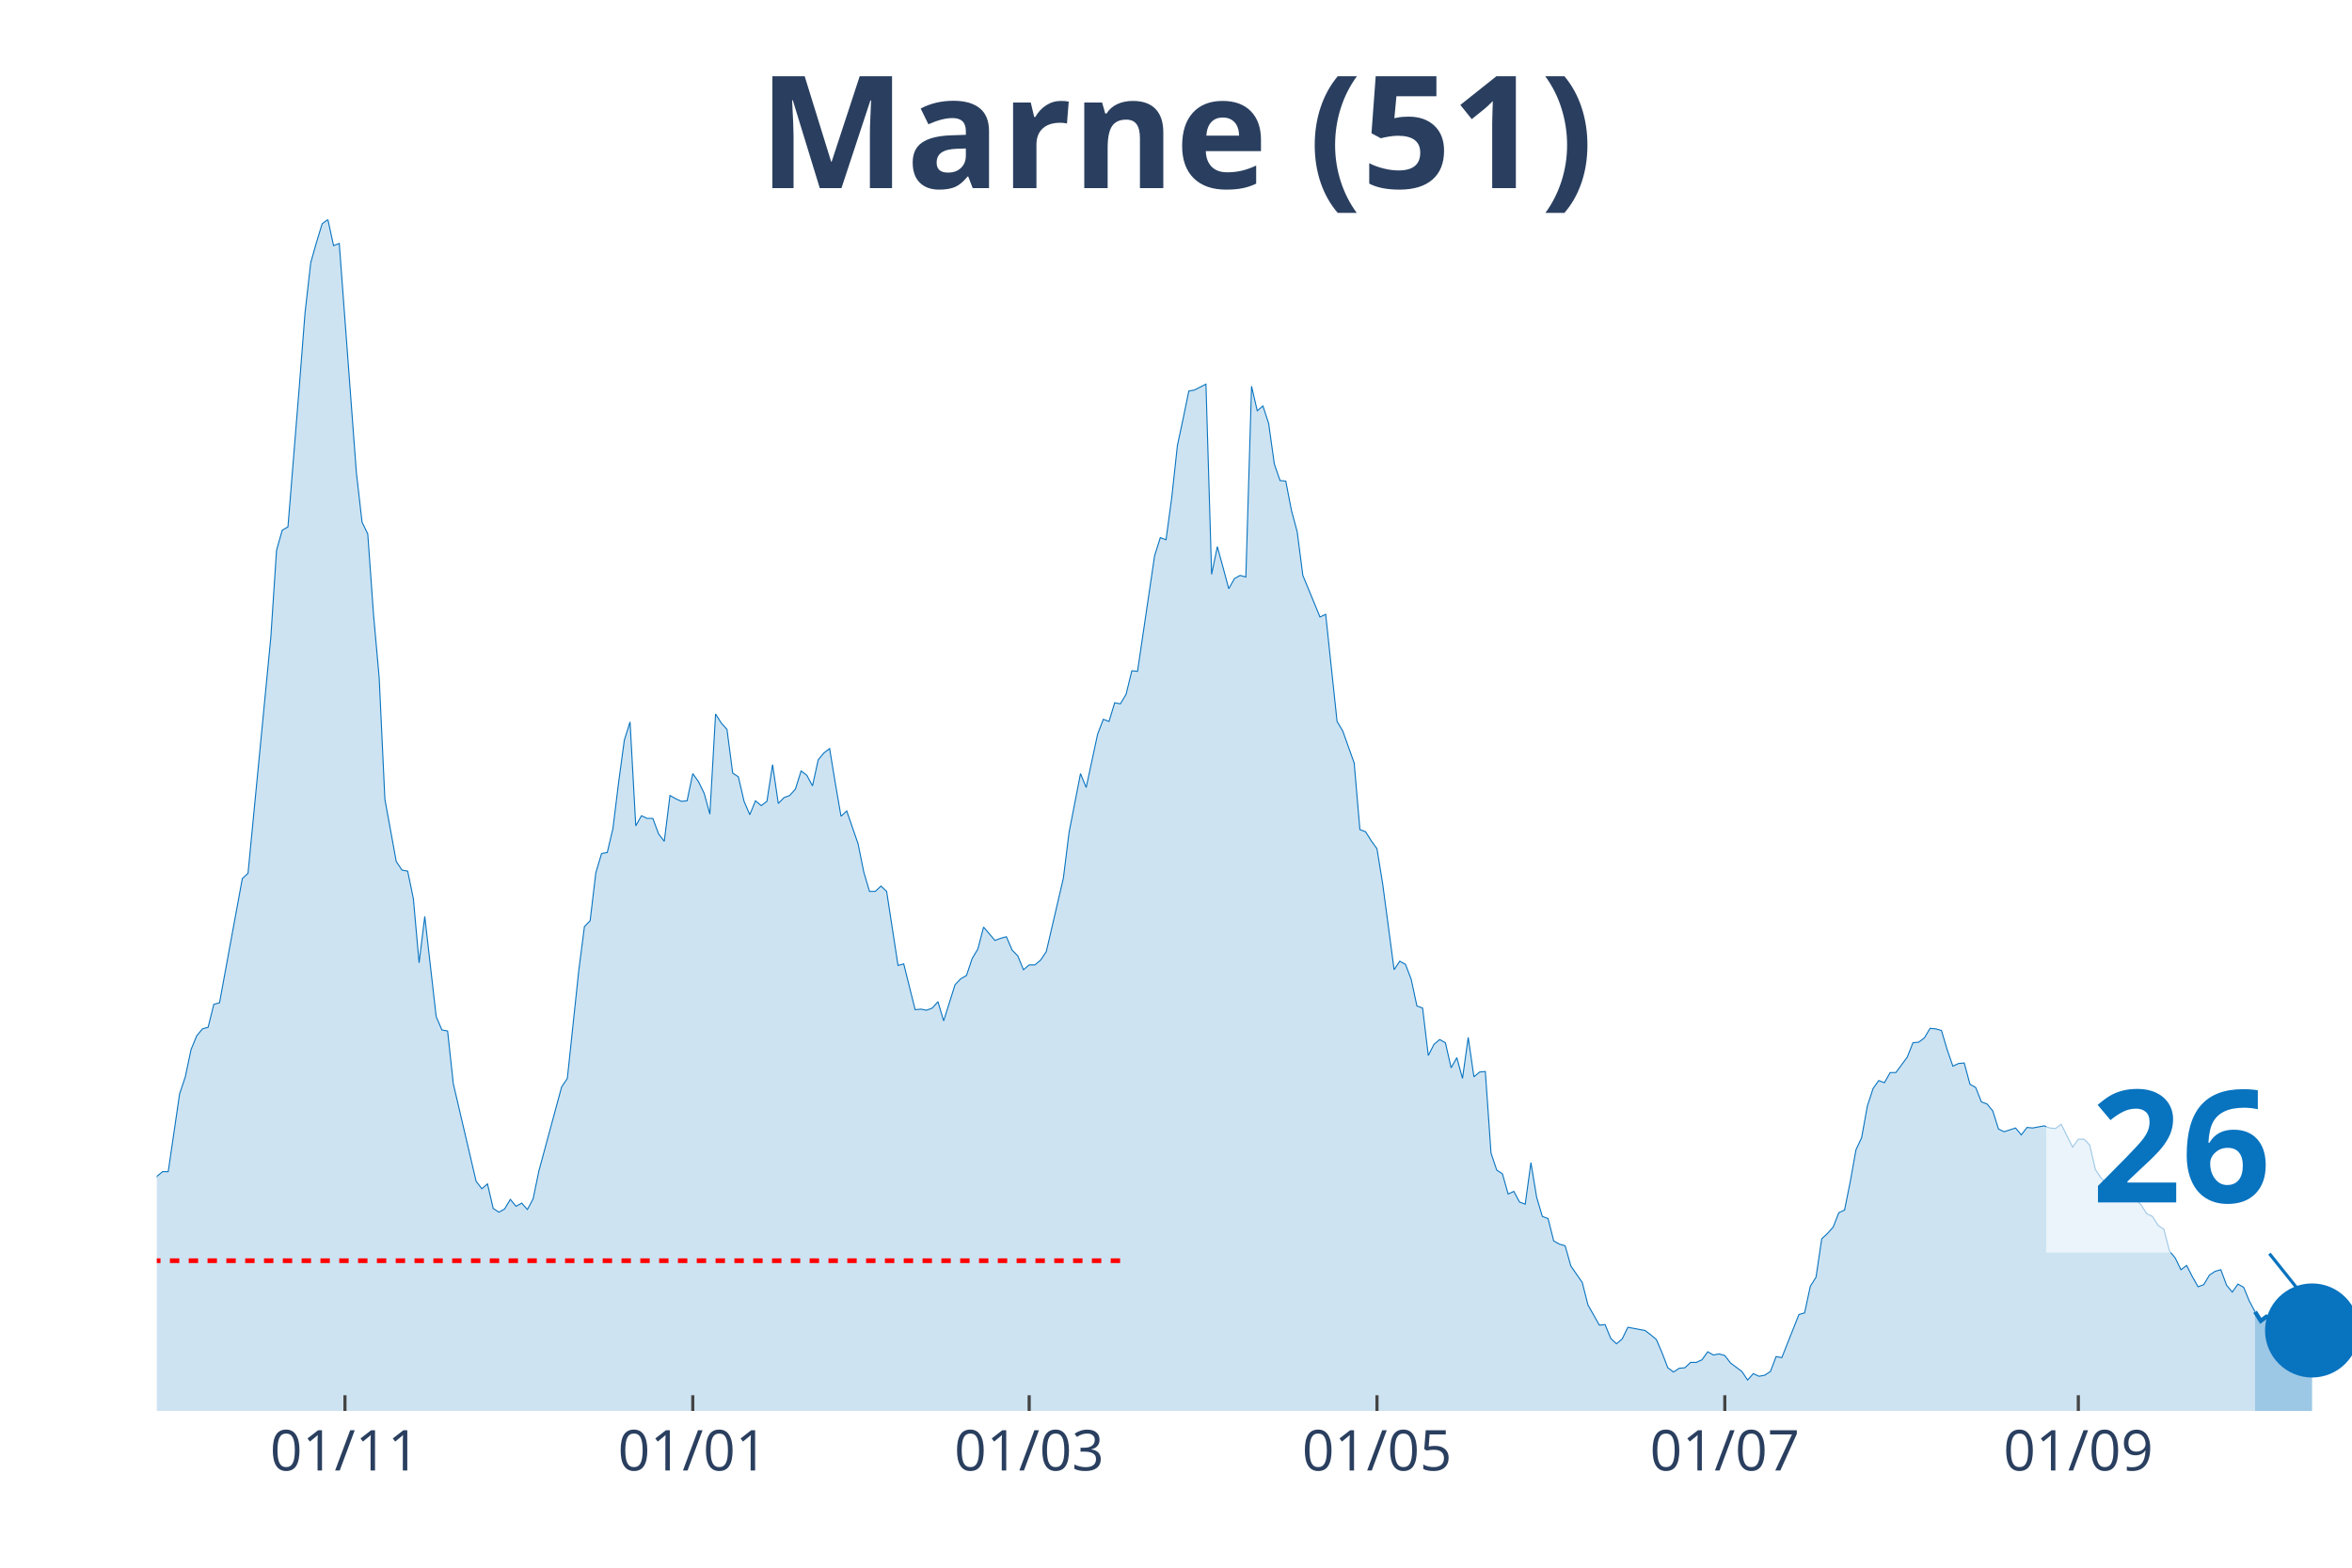
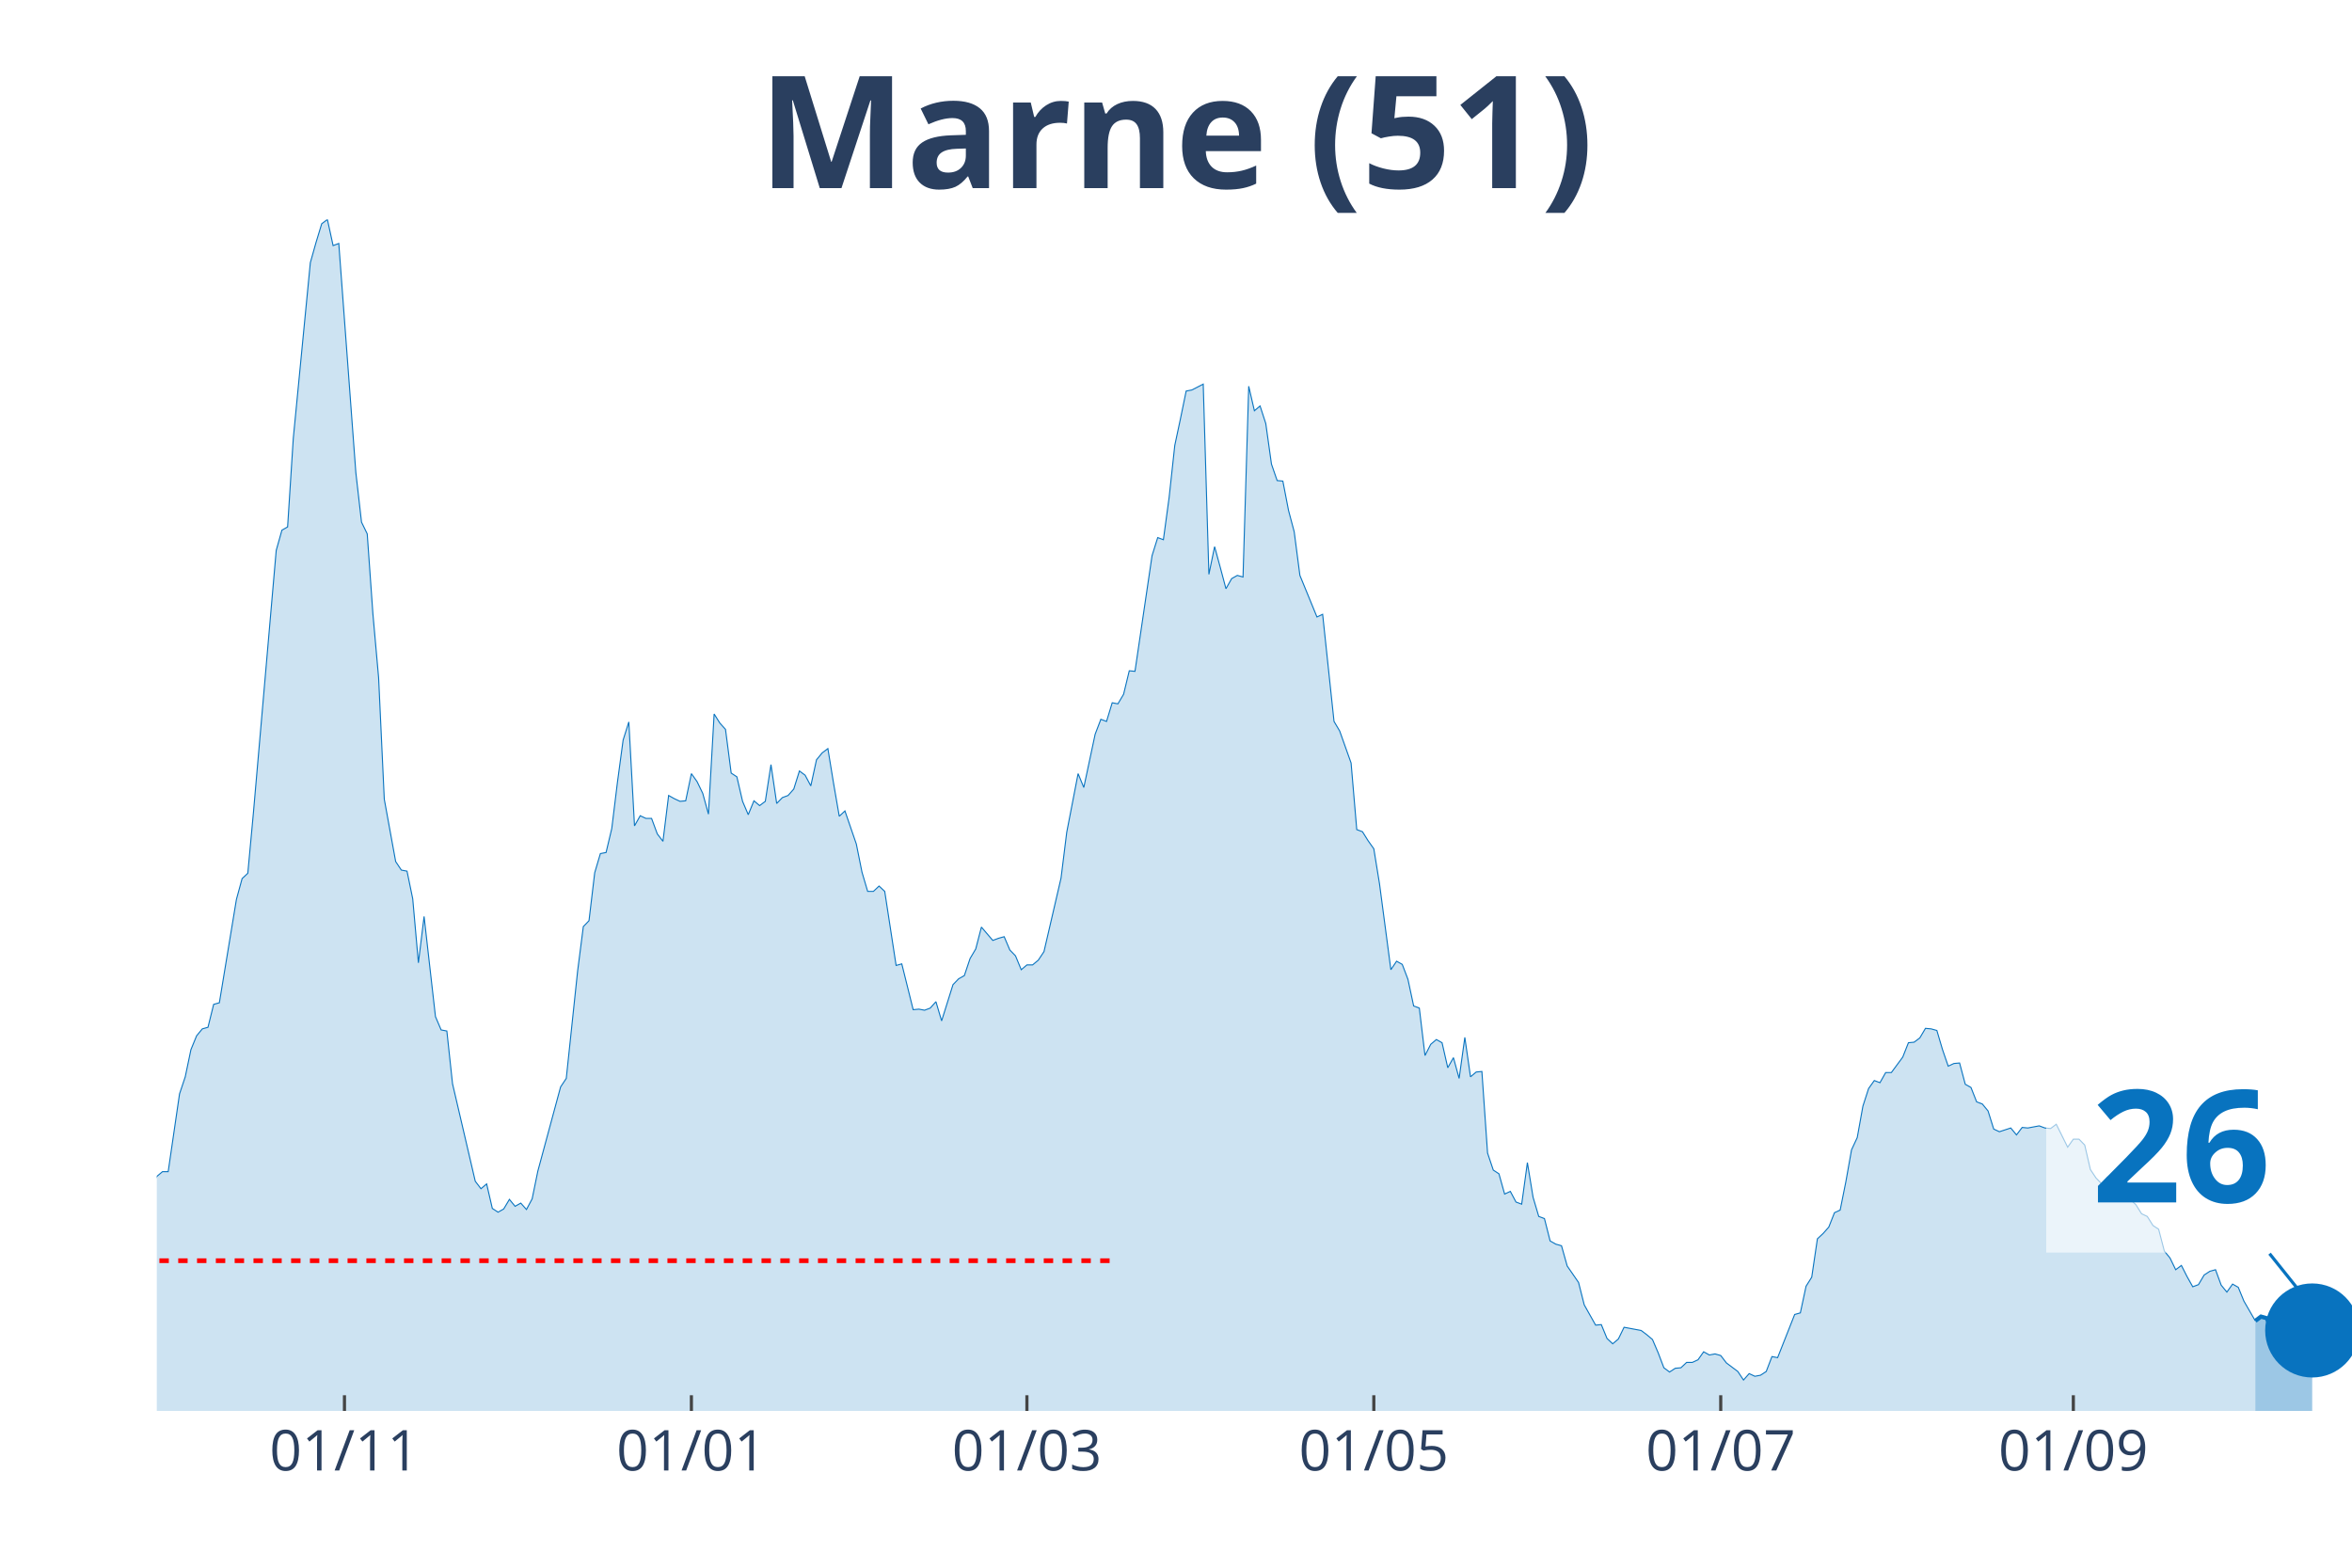
<svg xmlns="http://www.w3.org/2000/svg" class="main-svg" width="1125" height="750" style="" viewBox="0 0 750 500">
  <rect x="0" y="0" width="750" height="500" style="fill: rgb(0, 0, 0); fill-opacity: 0;" />
-   <defs id="defs-c9f266">
+   <defs id="defs-cf5cb4">
    <g class="clips">
-       <clipPath id="clipc9f266xyplot" class="plotclip">
+       <clipPath id="clipcf5cb4xyplot" class="plotclip">
        <rect width="700" height="380" />
      </clipPath>
-       <clipPath class="axesclip" id="clipc9f266x">
+       <clipPath class="axesclip" id="clipcf5cb4x">
        <rect x="50" y="0" width="700" height="500" />
      </clipPath>
-       <clipPath class="axesclip" id="clipc9f266y">
+       <clipPath class="axesclip" id="clipcf5cb4y">
        <rect x="0" y="70" width="750" height="380" />
      </clipPath>
-       <clipPath class="axesclip" id="clipc9f266xy">
+       <clipPath class="axesclip" id="clipcf5cb4xy">
        <rect x="50" y="70" width="700" height="380" />
      </clipPath>
    </g>
    <g class="gradients" />
  </defs>
  <g class="bglayer">
    <rect class="bg" x="50" y="70" width="700" height="380" style="fill: rgb(0, 0, 0); fill-opacity: 0; stroke-width: 0;" />
  </g>
  <g class="layer-below">
    <g class="imagelayer" />
    <g class="shapelayer" />
  </g>
  <g class="cartesianlayer">
    <g class="subplot xy">
      <g class="layer-subplot">
        <g class="shapelayer" />
        <g class="imagelayer" />
      </g>
      <g class="gridlayer">
        <g class="x">
-           <path class="xgrid crisp" transform="translate(110,0)" d="M0,70v380" style="stroke: rgb(255, 255, 255); stroke-opacity: 1; stroke-width: 1px;" />
-           <path class="xgrid crisp" transform="translate(220.91,0)" d="M0,70v380" style="stroke: rgb(255, 255, 255); stroke-opacity: 1; stroke-width: 1px;" />
-           <path class="xgrid crisp" transform="translate(328.18,0)" d="M0,70v380" style="stroke: rgb(255, 255, 255); stroke-opacity: 1; stroke-width: 1px;" />
-           <path class="xgrid crisp" transform="translate(439.09,0)" d="M0,70v380" style="stroke: rgb(255, 255, 255); stroke-opacity: 1; stroke-width: 1px;" />
-           <path class="xgrid crisp" transform="translate(550,0)" d="M0,70v380" style="stroke: rgb(255, 255, 255); stroke-opacity: 1; stroke-width: 1px;" />
-           <path class="xgrid crisp" transform="translate(662.73,0)" d="M0,70v380" style="stroke: rgb(255, 255, 255); stroke-opacity: 1; stroke-width: 1px;" />
+           <path class="xgrid crisp" transform="translate(109.84,0)" d="M0,70v380" style="stroke: rgb(255, 255, 255); stroke-opacity: 1; stroke-width: 1px;" />
+           <path class="xgrid crisp" transform="translate(220.47,0)" d="M0,70v380" style="stroke: rgb(255, 255, 255); stroke-opacity: 1; stroke-width: 1px;" />
+           <path class="xgrid crisp" transform="translate(327.46,0)" d="M0,70v380" style="stroke: rgb(255, 255, 255); stroke-opacity: 1; stroke-width: 1px;" />
+           <path class="xgrid crisp" transform="translate(438.08,0)" d="M0,70v380" style="stroke: rgb(255, 255, 255); stroke-opacity: 1; stroke-width: 1px;" />
+           <path class="xgrid crisp" transform="translate(548.7,0)" d="M0,70v380" style="stroke: rgb(255, 255, 255); stroke-opacity: 1; stroke-width: 1px;" />
+           <path class="xgrid crisp" transform="translate(661.14,0)" d="M0,70v380" style="stroke: rgb(255, 255, 255); stroke-opacity: 1; stroke-width: 1px;" />
        </g>
        <g class="y" />
      </g>
      <g class="zerolinelayer" />
      <path class="xlines-below" />
      <path class="ylines-below" />
      <g class="overlines-below" />
      <g class="xaxislayer-below" />
      <g class="yaxislayer-below" />
      <g class="overaxes-below" />
-       <g class="plot" transform="translate(50, 70)" clip-path="url('#clipc9f266xyplot')">
+       <g class="plot" transform="translate(50, 70)" clip-path="url('#clipcf5cb4xyplot')">
        <g class="scatterlayer mlayer">
-           <g class="trace scatter trace43c912" style="stroke-miterlimit: 2;">
+           <g class="trace scatter trace30ed2a" style="stroke-miterlimit: 2;">
            <g class="fills">
              <g>
-                 <path class="js-fill" d="M669.09,380L-247.27,380L-247.27,370.31L-236.36,374.22L-234.55,373.54L-223.64,374.22L-221.82,368.61L-218.18,360.63L-216.36,362.33L-210.91,361.31L-209.09,368.27L-205.45,375.07L-203.64,373.88L-192.73,376.43L-190.91,377.79L-136.36,377.96L-134.55,377.28L-123.64,373.2L-121.82,373.37L-116.36,374.22L-114.55,372.86L-109.09,372.86L-107.27,372.18L-103.64,370.31L-101.82,371.67L-98.18,372.35L-96.36,371.5L-90.91,369.63L-89.09,367.42L-83.64,366.23L-81.82,365.04L-76.36,363.69L-74.55,362.16L-70.91,361.65L-69.09,359.44L-63.64,354L-61.82,354L-60,353.66L-58.18,349.75L-54.55,344.65L-52.73,341.93L-49.09,340.57L-47.27,340.4L-45.45,339.55L-43.64,336.32L-41.82,335.47L-40,327.15L-38.18,315.08L-36.36,311L-34.55,309.98L-32.73,306.75L-29.09,283.64L-27.27,286.87L-25.45,295.2L-23.64,292.14L-21.82,293.16L-20,290.61L-16.36,311.85L-14.55,311.51L-12.73,311.68L-10.91,313.72L-9.09,313.38L-7.27,314.91L-5.45,317.12L-3.64,313.04L-1.82,311.68L0,305.22L1.82,303.69L3.64,303.69L7.27,278.88L9.09,273.44L10.91,264.78L12.73,260.36L14.55,258.15L16.36,257.64L18.18,250.33L20,249.82L27.27,210.22L29.09,208.52L36.36,133.24L38.18,105.54L40,99.08L41.82,98.06L45.45,53.19L47.27,29.74L49.09,13.77L50.91,7.31L52.73,1.36L54.55,0L56.36,8.33L58.18,7.65L63.64,80.72L65.45,96.53L67.27,100.27L69.09,125.76L70.91,146.15L72.73,184.9L76.36,204.79L78.18,207.5L80,207.84L81.82,216.68L83.64,237.08L85.45,222.29L89.09,254.24L90.91,258.49L92.73,258.83L94.55,275.65L101.82,306.75L103.64,309.13L105.45,307.6L107.27,315.42L109.09,316.61L110.91,315.59L112.73,312.53L114.55,314.74L116.36,313.72L118.18,315.76L120,312.36L121.82,303.52L129.09,276.67L130.91,273.95L134.55,239.62L136.36,225.52L138.18,223.65L140,208.35L141.82,202.24L143.64,201.9L145.45,194.25L147.27,179.46L149.09,166.04L150.91,160.26L152.73,193.4L154.55,190.17L156.36,191.02L158.18,191.02L160,195.95L161.82,198.33L163.64,183.71L165.45,184.73L167.27,185.58L169.09,185.41L170.91,176.74L172.73,179.29L174.55,183.03L176.36,189.66L178.18,157.71L180,160.6L181.82,162.64L183.64,176.57L185.45,177.76L187.27,185.58L189.09,189.83L190.91,185.41L192.73,186.94L194.55,185.58L196.36,173.86L198.18,186.26L200,184.39L201.82,183.71L203.64,181.67L205.45,175.89L207.27,177.25L209.09,180.65L210.91,172.33L212.73,170.12L214.55,168.76L216.36,179.8L218.18,190.34L220,188.64L223.64,199.18L225.45,208.18L227.27,214.3L229.09,214.3L230.91,212.6L232.73,214.3L236.36,237.92L238.18,237.42L241.82,252.03L243.64,251.86L245.45,252.2L247.27,251.52L249.09,249.48L250.91,255.6L254.55,244.04L256.36,242.17L258.18,241.15L260,235.72L261.82,232.66L263.64,225.69L267.27,229.94L269.09,229.26L270.91,228.75L272.73,233L274.55,234.87L276.36,239.28L278.18,237.75L280,237.75L281.82,236.23L283.64,233.51L289.09,210.05L290.91,195.44L294.55,176.74L296.36,181.16L300,164.17L301.82,159.41L303.64,160.09L305.45,154.14L307.27,154.48L309.09,151.42L310.91,143.94L312.73,144.11L318.18,107.24L320,101.46L321.82,102.14L323.64,88.71L325.45,72.06L327.27,63.56L329.09,54.72L330.91,54.38L334.55,52.51L336.36,113.18L338.18,104.35L340,110.97L341.82,117.77L343.64,114.54L345.45,113.52L347.27,114.03L349.09,53.19L350.91,61.01L352.73,59.48L354.55,65.09L356.36,78.01L358.18,83.27L360,83.44L361.82,92.79L363.64,99.59L365.45,113.52L370.91,126.78L372.73,125.93L376.36,160.09L378.18,163.15L381.82,173.35L383.64,194.59L385.45,195.27L387.27,198.16L389.09,200.71L390.91,211.92L394.55,239.28L396.36,236.57L398.18,237.58L400,242.34L401.82,250.84L403.64,251.52L405.45,266.65L407.27,263.08L409.09,261.55L410.91,262.57L412.73,270.55L414.55,267.33L416.36,273.95L418.18,260.87L420,273.44L421.82,271.91L423.64,271.74L425.45,297.75L427.27,303.18L429.09,304.37L430.91,310.83L432.73,309.98L434.55,313.38L436.36,314.06L438.18,300.81L440,311.85L441.82,317.97L443.64,318.65L445.45,325.79L447.27,326.81L449.09,327.32L450.91,333.77L454.55,339.04L456.36,346.18L460,352.64L461.82,352.47L463.64,356.89L465.45,358.59L467.27,357.06L469.09,353.32L474.55,354.34L476.36,355.7L478.18,357.23L480,361.48L481.82,366.23L483.64,367.59L485.45,366.4L487.27,366.23L489.09,364.53L490.91,364.53L492.73,363.69L494.55,361.14L496.36,362.16L498.18,361.82L500,362.33L501.82,364.7L505.45,367.42L507.27,370.14L509.09,368.1L510.91,368.95L512.73,368.61L514.55,367.42L516.36,362.67L518.18,363.01L523.64,349.24L525.45,348.73L527.27,340.23L529.09,337.34L530.91,325.11L532.73,323.41L534.55,321.37L536.36,316.78L538.18,315.93L540,306.92L541.82,296.73L543.64,292.82L545.45,282.79L547.27,277.18L549.09,274.63L550.91,275.31L552.73,272.08L554.55,272.08L558.18,267.16L560,262.57L561.82,262.4L563.64,261.04L565.45,257.98L567.27,258.15L569.09,258.66L570.91,264.78L572.73,270.04L574.55,269.19L576.36,269.03L578.18,275.82L580,276.84L581.82,281.43L583.64,282.11L585.45,284.32L587.27,290.1L589.09,290.95L592.73,289.76L594.55,291.97L596.36,289.59L598.18,289.76L601.82,289.08L603.64,289.76L605.45,289.93L607.27,288.57L610.91,295.88L612.73,293.33L614.55,293.33L616.36,295.2L618.18,303.01L620,305.73L621.82,307.6L623.64,305.39L625.45,307.6L627.27,307.26L629.09,311.17L630.91,312.53L632.73,314.23L634.55,317.12L636.36,317.97L638.18,320.86L640,322.05L641.82,329.02L643.64,331.23L645.45,334.96L647.27,333.6L649.09,337.17L650.91,340.4L652.73,339.72L654.55,336.66L656.36,335.47L658.18,334.96L660,339.89L661.82,342.1L663.64,339.55L665.45,340.57L667.27,344.99L669.09,348.39" style="fill: rgb(8, 115, 191); fill-opacity: 0.2; stroke-width: 0;" />
+                 <path class="js-fill" d="M669.17,380L-246.63,380L-246.63,370.31L-237.56,373.37L-235.75,374.22L-224.87,373.37L-223.06,374.22L-217.62,360.63L-215.8,362.33L-210.36,361.31L-208.55,368.27L-204.92,375.07L-203.11,373.88L-192.23,376.43L-190.41,377.79L-136.01,377.96L-134.2,377.28L-123.32,373.2L-121.5,373.37L-116.06,374.22L-114.25,372.86L-108.81,372.86L-106.99,372.18L-103.37,370.31L-101.55,371.67L-97.93,372.35L-96.11,371.5L-90.67,369.63L-88.86,367.42L-83.42,366.23L-81.61,365.04L-76.17,363.69L-74.35,362.16L-70.73,361.65L-68.91,359.44L-63.47,354L-61.66,354L-59.84,353.66L-58.03,349.75L-54.4,344.65L-52.59,341.93L-48.96,340.57L-47.15,340.4L-45.34,339.55L-43.52,336.32L-41.71,335.47L-39.9,327.15L-38.08,315.08L-36.27,311L-34.46,309.98L-32.64,306.75L-29.02,283.64L-27.2,286.87L-25.39,295.2L-23.58,292.14L-21.76,293.16L-19.95,290.61L-16.32,311.85L-14.51,311.51L-12.69,311.68L-10.88,313.72L-9.07,313.38L-7.25,314.91L-5.44,317.12L-3.63,313.04L-1.81,311.68L0,305.22L1.81,303.69L3.63,303.69L7.25,278.88L9.07,273.44L10.88,264.78L12.69,260.36L14.51,258.15L16.32,257.64L18.13,250.33L19.95,249.82L25.39,216.85L27.2,210.22L29.02,208.52L30.83,188.98L38.08,105.54L39.9,99.08L41.71,98.06L43.52,69.85L48.96,13.77L50.78,7.31L52.59,1.36L54.4,0L56.22,8.33L58.03,7.65L63.47,80.72L65.28,96.53L67.1,100.27L68.91,125.76L70.73,146.15L72.54,184.9L76.17,204.79L77.98,207.5L79.79,207.84L81.61,216.68L83.42,237.08L85.23,222.29L88.86,254.24L90.67,258.49L92.49,258.83L94.3,275.65L101.55,306.75L103.37,309.13L105.18,307.6L106.99,315.42L108.81,316.61L110.62,315.59L112.44,312.53L114.25,314.74L116.06,313.72L117.88,315.76L119.69,312.36L121.5,303.52L128.76,276.67L130.57,273.95L134.2,239.62L136.01,225.52L137.82,223.65L139.64,208.35L141.45,202.24L143.26,201.9L145.08,194.25L146.89,179.46L148.7,166.04L150.52,160.26L152.33,193.4L154.15,190.17L155.96,191.02L157.77,191.02L159.59,195.95L161.4,198.33L163.21,183.71L165.03,184.73L166.84,185.58L168.65,185.41L170.47,176.74L172.28,179.29L174.09,183.03L175.91,189.66L177.72,157.71L179.53,160.6L181.35,162.64L183.16,176.57L184.97,177.76L186.79,185.58L188.6,189.83L190.41,185.41L192.23,186.94L194.04,185.58L195.85,173.86L197.67,186.26L199.48,184.39L201.3,183.71L203.11,181.67L204.92,175.89L206.74,177.25L208.55,180.65L210.36,172.33L212.18,170.12L213.99,168.76L215.8,179.8L217.62,190.34L219.43,188.64L223.06,199.18L224.87,208.18L226.68,214.3L228.5,214.3L230.31,212.6L232.12,214.3L235.75,237.92L237.56,237.42L241.19,252.03L243.01,251.86L244.82,252.2L246.63,251.52L248.45,249.48L250.26,255.6L253.89,244.04L255.7,242.17L257.51,241.15L259.33,235.72L261.14,232.66L262.95,225.69L266.58,229.94L268.39,229.26L270.21,228.75L272.02,233L273.83,234.87L275.65,239.28L277.46,237.75L279.27,237.75L281.09,236.23L282.9,233.51L288.34,210.05L290.16,195.44L293.78,176.74L295.6,181.16L299.22,164.17L301.04,159.41L302.85,160.09L304.66,154.14L306.48,154.48L308.29,151.42L310.1,143.94L311.92,144.11L317.36,107.24L319.17,101.46L320.98,102.14L322.8,88.71L324.61,72.06L326.42,63.56L328.24,54.72L330.05,54.38L333.68,52.51L335.49,113.18L337.31,104.35L339.12,110.97L340.93,117.77L342.75,114.54L344.56,113.52L346.37,114.03L348.19,53.19L350,61.01L351.81,59.48L353.63,65.09L355.44,78.01L357.25,83.27L359.07,83.44L360.88,92.79L362.69,99.59L364.51,113.52L369.95,126.78L371.76,125.93L375.39,160.09L377.2,163.15L380.83,173.35L382.64,194.59L384.46,195.27L386.27,198.16L388.08,200.71L389.9,211.92L393.52,239.28L395.34,236.57L397.15,237.58L398.96,242.34L400.78,250.84L402.59,251.52L404.4,266.65L406.22,263.08L408.03,261.55L409.84,262.57L411.66,270.55L413.47,267.33L415.28,273.95L417.1,260.87L418.91,273.44L420.73,271.91L422.54,271.74L424.35,297.75L426.17,303.18L427.98,304.37L429.79,310.83L431.61,309.98L433.42,313.38L435.23,314.06L437.05,300.81L438.86,311.85L440.67,317.97L442.49,318.65L444.3,325.79L446.11,326.81L447.93,327.32L449.74,333.77L453.37,339.04L455.18,346.18L458.81,352.64L460.62,352.47L462.44,356.89L464.25,358.59L466.06,357.06L467.88,353.32L473.32,354.34L475.13,355.7L476.94,357.23L478.76,361.48L480.57,366.23L482.38,367.59L484.2,366.4L486.01,366.23L487.82,364.53L489.64,364.53L491.45,363.69L493.26,361.14L495.08,362.16L496.89,361.82L498.7,362.33L500.52,364.7L504.15,367.42L505.96,370.14L507.77,368.1L509.59,368.95L511.4,368.61L513.21,367.42L515.03,362.67L516.84,363.01L522.28,349.24L524.09,348.73L525.91,340.23L527.72,337.34L529.53,325.11L531.35,323.41L533.16,321.37L534.97,316.78L536.79,315.93L538.6,306.92L540.41,296.73L542.23,292.82L544.04,282.79L545.85,277.18L547.67,274.63L549.48,275.31L551.3,272.08L553.11,272.08L556.74,267.16L558.55,262.57L560.36,262.4L562.18,261.04L563.99,257.98L565.8,258.15L567.62,258.66L569.43,264.78L571.24,270.04L573.06,269.19L574.87,269.03L576.68,275.82L578.5,276.84L580.31,281.43L582.12,282.11L583.94,284.32L585.75,290.1L587.56,290.95L591.19,289.76L593.01,291.97L594.82,289.59L596.63,289.76L600.26,289.08L602.07,289.76L603.89,289.93L605.7,288.57L609.33,295.88L611.14,293.33L612.95,293.33L614.77,295.2L616.58,303.01L618.39,305.73L620.21,307.6L622.02,305.39L623.83,307.6L625.65,307.26L627.46,311.17L629.27,312.53L631.09,314.23L632.9,317.12L634.72,317.97L636.53,320.86L638.34,322.05L640.16,329.02L641.97,331.23L643.78,334.96L645.6,333.6L647.41,337.17L649.22,340.4L651.04,339.72L652.85,336.66L654.66,335.47L656.48,334.96L658.29,339.89L660.1,342.1L661.92,339.55L663.73,340.57L665.54,344.99L669.17,351.28" style="fill: rgb(8, 115, 191); fill-opacity: 0.2; stroke-width: 0;" />
              </g>
            </g>
            <g class="errorbars" />
            <g class="lines">
-               <path class="js-line" d="M-247.27,370.31L-236.36,374.22L-234.55,373.54L-223.64,374.22L-221.82,368.61L-218.18,360.63L-216.36,362.33L-210.91,361.31L-209.09,368.27L-205.45,375.07L-203.64,373.88L-192.73,376.43L-190.91,377.79L-136.36,377.96L-134.55,377.28L-123.64,373.2L-121.82,373.37L-116.36,374.22L-114.55,372.86L-109.09,372.86L-107.27,372.18L-103.64,370.31L-101.82,371.67L-98.18,372.35L-96.36,371.5L-90.91,369.63L-89.09,367.42L-83.64,366.23L-81.82,365.04L-76.36,363.69L-74.55,362.16L-70.91,361.65L-69.09,359.44L-63.64,354L-61.82,354L-60,353.66L-58.18,349.75L-54.55,344.65L-52.73,341.93L-49.09,340.57L-47.27,340.4L-45.45,339.55L-43.64,336.32L-41.82,335.47L-40,327.15L-38.18,315.08L-36.36,311L-34.55,309.98L-32.73,306.75L-29.09,283.64L-27.27,286.87L-25.45,295.2L-23.64,292.14L-21.82,293.16L-20,290.61L-16.36,311.85L-14.55,311.51L-12.73,311.68L-10.91,313.72L-9.09,313.38L-7.27,314.91L-5.45,317.12L-3.64,313.04L-1.82,311.68L0,305.22L1.82,303.69L3.64,303.69L7.27,278.88L9.09,273.44L10.91,264.78L12.73,260.36L14.55,258.15L16.36,257.64L18.18,250.33L20,249.82L27.27,210.22L29.09,208.52L36.36,133.24L38.18,105.54L40,99.08L41.82,98.06L45.45,53.19L47.27,29.74L49.09,13.77L50.91,7.31L52.73,1.36L54.55,0L56.36,8.33L58.18,7.65L63.64,80.72L65.45,96.53L67.27,100.27L69.09,125.76L70.91,146.15L72.73,184.9L76.36,204.79L78.18,207.5L80,207.84L81.82,216.68L83.64,237.08L85.45,222.29L89.09,254.24L90.91,258.49L92.73,258.83L94.55,275.65L101.82,306.75L103.64,309.13L105.45,307.6L107.27,315.42L109.09,316.61L110.91,315.59L112.73,312.53L114.55,314.74L116.36,313.72L118.18,315.76L120,312.36L121.82,303.52L129.09,276.67L130.91,273.95L134.55,239.62L136.36,225.52L138.18,223.65L140,208.35L141.82,202.24L143.64,201.9L145.45,194.25L147.27,179.46L149.09,166.04L150.91,160.26L152.73,193.4L154.55,190.17L156.36,191.02L158.18,191.02L160,195.95L161.82,198.33L163.64,183.71L165.45,184.73L167.27,185.58L169.09,185.41L170.91,176.74L172.73,179.29L174.55,183.03L176.36,189.66L178.18,157.71L180,160.6L181.82,162.64L183.64,176.57L185.45,177.76L187.27,185.58L189.09,189.83L190.91,185.41L192.73,186.94L194.55,185.58L196.36,173.86L198.18,186.26L200,184.39L201.82,183.71L203.64,181.67L205.45,175.89L207.27,177.25L209.09,180.65L210.91,172.33L212.73,170.12L214.55,168.76L216.36,179.8L218.18,190.34L220,188.64L223.64,199.18L225.45,208.18L227.27,214.3L229.09,214.3L230.91,212.6L232.73,214.3L236.36,237.92L238.18,237.42L241.82,252.03L243.64,251.86L245.45,252.2L247.27,251.52L249.09,249.48L250.91,255.6L254.55,244.04L256.36,242.17L258.18,241.15L260,235.72L261.82,232.66L263.64,225.69L267.27,229.94L269.09,229.26L270.91,228.75L272.73,233L274.55,234.87L276.36,239.28L278.18,237.75L280,237.75L281.82,236.23L283.64,233.51L289.09,210.05L290.91,195.44L294.55,176.74L296.36,181.16L300,164.17L301.82,159.41L303.64,160.09L305.45,154.14L307.27,154.48L309.09,151.42L310.91,143.94L312.73,144.11L318.18,107.24L320,101.46L321.82,102.14L323.64,88.71L325.45,72.06L327.27,63.56L329.09,54.72L330.91,54.38L334.55,52.51L336.36,113.18L338.18,104.35L340,110.97L341.82,117.77L343.64,114.54L345.45,113.52L347.27,114.03L349.09,53.19L350.91,61.01L352.73,59.48L354.55,65.09L356.36,78.01L358.18,83.27L360,83.44L361.82,92.79L363.64,99.59L365.45,113.52L370.91,126.78L372.73,125.93L376.36,160.09L378.18,163.15L381.82,173.35L383.64,194.59L385.45,195.27L387.27,198.16L389.09,200.71L390.91,211.92L394.55,239.28L396.36,236.57L398.18,237.58L400,242.34L401.82,250.84L403.64,251.52L405.45,266.65L407.27,263.08L409.09,261.55L410.91,262.57L412.73,270.55L414.55,267.33L416.36,273.95L418.18,260.87L420,273.44L421.82,271.91L423.64,271.74L425.45,297.75L427.27,303.18L429.09,304.37L430.91,310.83L432.73,309.98L434.55,313.38L436.36,314.06L438.18,300.81L440,311.85L441.82,317.97L443.64,318.65L445.45,325.79L447.27,326.81L449.09,327.32L450.91,333.77L454.55,339.04L456.36,346.18L460,352.64L461.82,352.47L463.64,356.89L465.45,358.59L467.27,357.06L469.09,353.32L474.55,354.34L476.36,355.7L478.18,357.23L480,361.48L481.82,366.23L483.64,367.59L485.45,366.4L487.27,366.23L489.09,364.53L490.91,364.53L492.73,363.69L494.55,361.14L496.36,362.16L498.18,361.82L500,362.33L501.82,364.7L505.45,367.42L507.27,370.14L509.09,368.1L510.91,368.95L512.73,368.61L514.55,367.42L516.36,362.67L518.18,363.01L523.64,349.24L525.45,348.73L527.27,340.23L529.09,337.34L530.91,325.11L532.73,323.41L534.55,321.37L536.36,316.78L538.18,315.93L540,306.92L541.82,296.73L543.64,292.82L545.45,282.79L547.27,277.18L549.09,274.63L550.91,275.31L552.73,272.08L554.55,272.08L558.18,267.16L560,262.57L561.82,262.4L563.64,261.04L565.45,257.98L567.27,258.15L569.09,258.66L570.91,264.78L572.73,270.04L574.55,269.19L576.36,269.03L578.18,275.82L580,276.84L581.82,281.43L583.64,282.11L585.45,284.32L587.27,290.1L589.09,290.95L592.73,289.76L594.55,291.97L596.36,289.59L598.18,289.76L601.82,289.08L603.64,289.76L605.45,289.93L607.27,288.57L610.91,295.88L612.73,293.33L614.55,293.33L616.36,295.2L618.18,303.01L620,305.73L621.82,307.6L623.64,305.39L625.45,307.6L627.27,307.26L629.09,311.17L630.91,312.53L632.73,314.23L634.55,317.12L636.36,317.97L638.18,320.86L640,322.05L641.82,329.02L643.64,331.23L645.45,334.96L647.27,333.6L649.09,337.17L650.91,340.4L652.73,339.72L654.55,336.66L656.36,335.47L658.18,334.96L660,339.89L661.82,342.1L663.64,339.55L665.45,340.57L667.27,344.99L669.09,348.39" style="vector-effect: non-scaling-stroke; fill: none; stroke: rgb(8, 115, 191); stroke-opacity: 1; stroke-width: 0.5px; opacity: 1;" />
+               <path class="js-line" d="M-246.63,370.31L-237.56,373.37L-235.75,374.22L-224.87,373.37L-223.06,374.22L-217.62,360.63L-215.8,362.33L-210.36,361.31L-208.55,368.27L-204.92,375.07L-203.11,373.88L-192.23,376.43L-190.41,377.79L-136.01,377.96L-134.2,377.28L-123.32,373.2L-121.5,373.37L-116.06,374.22L-114.25,372.86L-108.81,372.86L-106.99,372.18L-103.37,370.31L-101.55,371.67L-97.93,372.35L-96.11,371.5L-90.67,369.63L-88.86,367.42L-83.42,366.23L-81.61,365.04L-76.17,363.69L-74.35,362.16L-70.73,361.65L-68.91,359.44L-63.47,354L-61.66,354L-59.84,353.66L-58.03,349.75L-54.4,344.65L-52.59,341.93L-48.96,340.57L-47.15,340.4L-45.34,339.55L-43.52,336.32L-41.71,335.47L-39.9,327.15L-38.08,315.08L-36.27,311L-34.46,309.98L-32.64,306.75L-29.02,283.64L-27.2,286.87L-25.39,295.2L-23.58,292.14L-21.76,293.16L-19.95,290.61L-16.32,311.85L-14.51,311.51L-12.69,311.68L-10.88,313.72L-9.07,313.38L-7.25,314.91L-5.44,317.12L-3.63,313.04L-1.81,311.68L0,305.22L1.81,303.69L3.63,303.69L7.25,278.88L9.07,273.44L10.88,264.78L12.69,260.36L14.51,258.15L16.32,257.64L18.13,250.33L19.95,249.82L25.39,216.85L27.2,210.22L29.02,208.52L30.83,188.98L38.08,105.54L39.9,99.08L41.71,98.06L43.52,69.85L48.96,13.77L50.78,7.31L52.59,1.36L54.4,0L56.22,8.33L58.03,7.65L63.47,80.72L65.28,96.53L67.1,100.27L68.91,125.76L70.73,146.15L72.54,184.9L76.17,204.79L77.98,207.5L79.79,207.84L81.61,216.68L83.42,237.08L85.23,222.29L88.86,254.24L90.67,258.49L92.49,258.83L94.3,275.65L101.55,306.75L103.37,309.13L105.18,307.6L106.99,315.42L108.81,316.61L110.62,315.59L112.44,312.53L114.25,314.74L116.06,313.72L117.88,315.76L119.69,312.36L121.5,303.52L128.76,276.67L130.57,273.95L134.2,239.62L136.01,225.52L137.82,223.65L139.64,208.35L141.45,202.24L143.26,201.9L145.08,194.25L146.89,179.46L148.7,166.04L150.52,160.26L152.33,193.4L154.15,190.17L155.96,191.02L157.77,191.02L159.59,195.95L161.4,198.33L163.21,183.71L165.03,184.73L166.84,185.58L168.65,185.41L170.47,176.74L172.28,179.29L174.09,183.03L175.91,189.66L177.72,157.71L179.53,160.6L181.35,162.64L183.16,176.57L184.97,177.76L186.79,185.58L188.6,189.83L190.41,185.41L192.23,186.94L194.04,185.58L195.85,173.86L197.67,186.26L199.48,184.39L201.3,183.71L203.11,181.67L204.92,175.89L206.74,177.25L208.55,180.65L210.36,172.33L212.18,170.12L213.99,168.76L215.8,179.8L217.62,190.34L219.43,188.64L223.06,199.18L224.87,208.18L226.68,214.3L228.5,214.3L230.31,212.6L232.12,214.3L235.75,237.92L237.56,237.42L241.19,252.03L243.01,251.86L244.82,252.2L246.63,251.52L248.45,249.48L250.26,255.6L253.89,244.04L255.7,242.17L257.51,241.15L259.33,235.72L261.14,232.66L262.95,225.69L266.58,229.94L268.39,229.26L270.21,228.75L272.02,233L273.83,234.87L275.65,239.28L277.46,237.75L279.27,237.75L281.09,236.23L282.9,233.51L288.34,210.05L290.16,195.44L293.78,176.74L295.6,181.16L299.22,164.17L301.04,159.41L302.85,160.09L304.66,154.14L306.48,154.48L308.29,151.42L310.1,143.94L311.92,144.11L317.36,107.24L319.17,101.46L320.98,102.14L322.8,88.71L324.61,72.06L326.42,63.56L328.24,54.72L330.05,54.38L333.68,52.51L335.49,113.18L337.31,104.35L339.12,110.97L340.93,117.77L342.75,114.54L344.56,113.52L346.37,114.03L348.19,53.19L350,61.01L351.81,59.48L353.63,65.09L355.44,78.01L357.25,83.27L359.07,83.44L360.88,92.79L362.69,99.59L364.51,113.52L369.95,126.78L371.76,125.93L375.39,160.09L377.2,163.15L380.83,173.35L382.64,194.59L384.46,195.27L386.27,198.16L388.08,200.71L389.9,211.92L393.52,239.28L395.34,236.57L397.15,237.58L398.96,242.34L400.78,250.84L402.59,251.52L404.4,266.65L406.22,263.08L408.03,261.55L409.84,262.57L411.66,270.55L413.47,267.33L415.28,273.95L417.1,260.87L418.91,273.44L420.73,271.91L422.54,271.74L424.35,297.75L426.17,303.18L427.98,304.37L429.79,310.83L431.61,309.98L433.42,313.38L435.23,314.06L437.05,300.81L438.86,311.85L440.67,317.97L442.49,318.65L444.3,325.79L446.11,326.81L447.93,327.32L449.74,333.77L453.37,339.04L455.18,346.18L458.81,352.64L460.62,352.47L462.44,356.89L464.25,358.59L466.06,357.06L467.88,353.32L473.32,354.34L475.13,355.7L476.94,357.23L478.76,361.48L480.57,366.23L482.38,367.59L484.2,366.4L486.01,366.23L487.82,364.53L489.64,364.53L491.45,363.69L493.26,361.14L495.08,362.16L496.89,361.82L498.7,362.33L500.52,364.7L504.15,367.42L505.96,370.14L507.77,368.1L509.59,368.95L511.4,368.61L513.21,367.42L515.03,362.67L516.84,363.01L522.28,349.24L524.09,348.73L525.91,340.23L527.72,337.34L529.53,325.11L531.35,323.41L533.16,321.37L534.97,316.78L536.79,315.93L538.6,306.92L540.41,296.73L542.23,292.82L544.04,282.79L545.85,277.18L547.67,274.63L549.48,275.31L551.3,272.08L553.11,272.08L556.74,267.16L558.55,262.57L560.36,262.4L562.18,261.04L563.99,257.98L565.8,258.15L567.62,258.66L569.43,264.78L571.24,270.04L573.06,269.19L574.87,269.03L576.68,275.82L578.5,276.84L580.31,281.43L582.12,282.11L583.94,284.32L585.75,290.1L587.56,290.95L591.19,289.76L593.01,291.97L594.82,289.59L596.63,289.76L600.26,289.08L602.07,289.76L603.89,289.93L605.7,288.57L609.33,295.88L611.14,293.33L612.95,293.33L614.77,295.2L616.58,303.01L618.39,305.73L620.21,307.6L622.02,305.39L623.83,307.6L625.65,307.26L627.46,311.17L629.27,312.53L631.09,314.23L632.9,317.12L634.72,317.97L636.53,320.86L638.34,322.05L640.16,329.02L641.97,331.23L643.78,334.96L645.6,333.6L647.41,337.17L649.22,340.4L651.04,339.72L652.85,336.66L654.66,335.47L656.48,334.96L658.29,339.89L660.1,342.1L661.92,339.55L663.73,340.57L665.54,344.99L669.17,351.28" style="vector-effect: non-scaling-stroke; fill: none; stroke: rgb(8, 115, 191); stroke-opacity: 1; stroke-width: 0.5px; opacity: 1;" />
            </g>
            <g class="points" />
            <g class="text" />
          </g>
-           <g class="trace scatter tracea53865" style="stroke-miterlimit: 2;">
+           <g class="trace scatter trace453cc9" style="stroke-miterlimit: 2;">
            <g class="fills">
              <g>
-                 <path class="js-fill" d="M687.27,380L669.09,380L669.09,348.39L670.91,351.28L672.73,349.92L674.55,350.43L676.36,354.17L678.18,352.98L680,353.49L681.82,351.28L683.64,351.62L685.45,351.62L687.27,354.34" style="fill: rgb(8, 115, 191); fill-opacity: 0.4; stroke-width: 0;" />
+                 <path class="js-fill" d="M687.31,380L669.17,380L669.17,351.28L670.98,349.92L672.8,350.43L674.61,354.17L676.42,352.98L678.24,353.49L680.05,351.28L683.68,351.62L685.49,354.34L687.31,354.34" style="fill: rgb(8, 115, 191); fill-opacity: 0.4; stroke-width: 0;" />
              </g>
            </g>
            <g class="errorbars" />
            <g class="lines">
-               <path class="js-line" d="M669.09,348.39L670.91,351.28L672.73,349.92L674.55,350.43L676.36,354.17L678.18,352.98L680,353.49L681.82,351.28L683.64,351.62L685.45,351.62L687.27,354.34" style="vector-effect: non-scaling-stroke; fill: none; stroke: rgb(8, 115, 191); stroke-opacity: 1; stroke-width: 2px; opacity: 1;" />
+               <path class="js-line" d="M669.17,351.28L670.98,349.92L672.8,350.43L674.61,354.17L676.42,352.98L678.24,353.49L680.05,351.28L683.68,351.62L685.49,354.34L687.31,354.34" style="vector-effect: non-scaling-stroke; fill: none; stroke: rgb(8, 115, 191); stroke-opacity: 1; stroke-width: 2px; opacity: 1;" />
            </g>
            <g class="points" />
            <g class="text" />
          </g>
-           <g class="trace scatter tracec7cf34" style="stroke-miterlimit: 2; opacity: 1;">
+           <g class="trace scatter tracee23acf" style="stroke-miterlimit: 2; opacity: 1;">
            <g class="fills" />
            <g class="errorbars" />
            <g class="lines" />
            <g class="points">
-               <path class="point" transform="translate(687.27,354.34)" d="M15,0A15,15 0 1,1 0,-15A15,15 0 0,1 15,0Z" style="opacity: 1; stroke-width: 0px; fill: rgb(8, 115, 191); fill-opacity: 1;" />
+               <path class="point" transform="translate(687.31,354.34)" d="M15,0A15,15 0 1,1 0,-15A15,15 0 0,1 15,0Z" style="opacity: 1; stroke-width: 0px; fill: rgb(8, 115, 191); fill-opacity: 1;" />
            </g>
            <g class="text" />
          </g>
        </g>
      </g>
      <g class="overplot" />
      <path class="xlines-above crisp" style="fill: none; stroke-width: 1px; stroke: rgb(0, 0, 0); stroke-opacity: 0;" d="" />
      <path class="ylines-above crisp" style="fill: none;" d="M0,0" />
      <g class="overlines-above" />
      <g class="xaxislayer-above">
-         <path class="xtick ticks crisp" d="M0,450v-5" transform="translate(110,0)" style="stroke: rgb(68, 68, 68); stroke-opacity: 1; stroke-width: 1px;" />
-         <path class="xtick ticks crisp" d="M0,450v-5" transform="translate(220.91,0)" style="stroke: rgb(68, 68, 68); stroke-opacity: 1; stroke-width: 1px;" />
-         <path class="xtick ticks crisp" d="M0,450v-5" transform="translate(328.18,0)" style="stroke: rgb(68, 68, 68); stroke-opacity: 1; stroke-width: 1px;" />
-         <path class="xtick ticks crisp" d="M0,450v-5" transform="translate(439.09,0)" style="stroke: rgb(68, 68, 68); stroke-opacity: 1; stroke-width: 1px;" />
-         <path class="xtick ticks crisp" d="M0,450v-5" transform="translate(550,0)" style="stroke: rgb(68, 68, 68); stroke-opacity: 1; stroke-width: 1px;" />
-         <path class="xtick ticks crisp" d="M0,450v-5" transform="translate(662.73,0)" style="stroke: rgb(68, 68, 68); stroke-opacity: 1; stroke-width: 1px;" />
+         <path class="xtick ticks crisp" d="M0,450v-5" transform="translate(109.84,0)" style="stroke: rgb(68, 68, 68); stroke-opacity: 1; stroke-width: 1px;" />
+         <path class="xtick ticks crisp" d="M0,450v-5" transform="translate(220.47,0)" style="stroke: rgb(68, 68, 68); stroke-opacity: 1; stroke-width: 1px;" />
+         <path class="xtick ticks crisp" d="M0,450v-5" transform="translate(327.46,0)" style="stroke: rgb(68, 68, 68); stroke-opacity: 1; stroke-width: 1px;" />
+         <path class="xtick ticks crisp" d="M0,450v-5" transform="translate(438.08,0)" style="stroke: rgb(68, 68, 68); stroke-opacity: 1; stroke-width: 1px;" />
+         <path class="xtick ticks crisp" d="M0,450v-5" transform="translate(548.7,0)" style="stroke: rgb(68, 68, 68); stroke-opacity: 1; stroke-width: 1px;" />
+         <path class="xtick ticks crisp" d="M0,450v-5" transform="translate(661.14,0)" style="stroke: rgb(68, 68, 68); stroke-opacity: 1; stroke-width: 1px;" />
        <g class="xtick">
-           <text text-anchor="middle" x="0" y="469" transform="translate(110,0)" style="font-family: 'Open Sans', verdana, arial, sans-serif; font-size: 18px; fill: rgb(42, 63, 95); fill-opacity: 1; white-space: pre;">01/11</text>
+           <text text-anchor="middle" x="0" y="469" transform="translate(109.84,0)" style="font-family: 'Open Sans', verdana, arial, sans-serif; font-size: 18px; fill: rgb(42, 63, 95); fill-opacity: 1; white-space: pre;">01/11</text>
        </g>
        <g class="xtick">
-           <text text-anchor="middle" x="0" y="469" transform="translate(220.91,0)" style="font-family: 'Open Sans', verdana, arial, sans-serif; font-size: 18px; fill: rgb(42, 63, 95); fill-opacity: 1; white-space: pre;">01/01</text>
+           <text text-anchor="middle" x="0" y="469" transform="translate(220.47,0)" style="font-family: 'Open Sans', verdana, arial, sans-serif; font-size: 18px; fill: rgb(42, 63, 95); fill-opacity: 1; white-space: pre;">01/01</text>
        </g>
        <g class="xtick">
-           <text text-anchor="middle" x="0" y="469" transform="translate(328.18,0)" style="font-family: 'Open Sans', verdana, arial, sans-serif; font-size: 18px; fill: rgb(42, 63, 95); fill-opacity: 1; white-space: pre;">01/03</text>
+           <text text-anchor="middle" x="0" y="469" transform="translate(327.46,0)" style="font-family: 'Open Sans', verdana, arial, sans-serif; font-size: 18px; fill: rgb(42, 63, 95); fill-opacity: 1; white-space: pre;">01/03</text>
        </g>
        <g class="xtick">
-           <text text-anchor="middle" x="0" y="469" transform="translate(439.09,0)" style="font-family: 'Open Sans', verdana, arial, sans-serif; font-size: 18px; fill: rgb(42, 63, 95); fill-opacity: 1; white-space: pre;">01/05</text>
+           <text text-anchor="middle" x="0" y="469" transform="translate(438.08,0)" style="font-family: 'Open Sans', verdana, arial, sans-serif; font-size: 18px; fill: rgb(42, 63, 95); fill-opacity: 1; white-space: pre;">01/05</text>
        </g>
        <g class="xtick">
-           <text text-anchor="middle" x="0" y="469" transform="translate(550,0)" style="font-family: 'Open Sans', verdana, arial, sans-serif; font-size: 18px; fill: rgb(42, 63, 95); fill-opacity: 1; white-space: pre;">01/07</text>
+           <text text-anchor="middle" x="0" y="469" transform="translate(548.7,0)" style="font-family: 'Open Sans', verdana, arial, sans-serif; font-size: 18px; fill: rgb(42, 63, 95); fill-opacity: 1; white-space: pre;">01/07</text>
        </g>
        <g class="xtick">
-           <text text-anchor="middle" x="0" y="469" transform="translate(662.73,0)" style="font-family: 'Open Sans', verdana, arial, sans-serif; font-size: 18px; fill: rgb(42, 63, 95); fill-opacity: 1; white-space: pre;">01/09</text>
+           <text text-anchor="middle" x="0" y="469" transform="translate(661.14,0)" style="font-family: 'Open Sans', verdana, arial, sans-serif; font-size: 18px; fill: rgb(42, 63, 95); fill-opacity: 1; white-space: pre;">01/09</text>
        </g>
      </g>
      <g class="yaxislayer-above" />
      <g class="overaxes-above" />
    </g>
  </g>
  <g class="polarlayer" />
  <g class="ternarylayer" />
  <g class="geolayer" />
  <g class="funnelarealayer" />
  <g class="pielayer" />
  <g class="treemaplayer" />
  <g class="sunburstlayer" />
  <g class="glimages" />
-   <defs id="topdefs-c9f266">
+   <defs id="topdefs-cf5cb4">
    <g class="clips" />
  </defs>
  <g class="layer-above">
    <g class="imagelayer" />
    <g class="shapelayer">
-       <path data-index="0" fill-rule="evenodd" d="M-971.82,402.09L357.27,402.09" clip-path="url('#clipc9f266xy')" style="opacity: 1; stroke: rgb(255, 0, 0); stroke-opacity: 1; fill: rgb(0, 0, 0); fill-opacity: 0; stroke-dasharray: 3px, 3px; stroke-width: 1.5px;" />
+       <path data-index="0" fill-rule="evenodd" d="M-969.17,402.09L356.48,402.09" clip-path="url('#clipcf5cb4xy')" style="opacity: 1; stroke: rgb(255, 0, 0); stroke-opacity: 1; fill: rgb(0, 0, 0); fill-opacity: 0; stroke-dasharray: 3px, 3px; stroke-width: 1.5px;" />
    </g>
  </g>
  <g class="infolayer">
    <g class="g-gtitle">
      <text class="gtitle" x="375" y="25" text-anchor="middle" dy="0.7em" style="font-family: 'Open Sans', verdana, arial, sans-serif; font-size: 50px; fill: rgb(42, 63, 95); opacity: 1; font-weight: normal; white-space: pre;">
        <tspan style="font-weight:bold">Marne (51)</tspan>
      </text>
    </g>
    <g class="g-xtitle" />
    <g class="annotation" data-index="0" style="opacity: 1;">
-       <g class="annotation-text-g" transform="rotate(0,695.27,364.34)">
+       <g class="annotation-text-g" transform="rotate(0,695.31,364.34)">
        <g class="cursor-pointer" transform="translate(652, 328)">
          <rect class="bg" x="0.5" y="0.5" width="86" height="71" style="stroke-width: 1px; stroke: rgb(0, 0, 0); stroke-opacity: 0; fill: rgb(255, 255, 255); fill-opacity: 0.6;" />
          <text class="annotation-text" text-anchor="middle" x="43.531" y="55.5" style="font-family: 'Open Sans', verdana, arial, sans-serif; font-size: 50px; fill: rgb(8, 115, 191); fill-opacity: 1; white-space: pre;">
            <tspan style="font-weight:bold">26 </tspan>
          </text>
        </g>
      </g>
      <g class="annotation-arrow-g" style="opacity: 1;">
-         <path d="M723.67,399.84L735.27,414.34" style="stroke-width: 1px; stroke: rgb(8, 115, 191); stroke-opacity: 1; stroke-dasharray: 0px, 0px, 18.569px, 18.569px;" />
+         <path d="M723.71,399.84L735.31,414.34" style="stroke-width: 1px; stroke: rgb(8, 115, 191); stroke-opacity: 1; stroke-dasharray: 0px, 0px, 18.569px, 18.569px;" />
      </g>
    </g>
  </g>
</svg>
